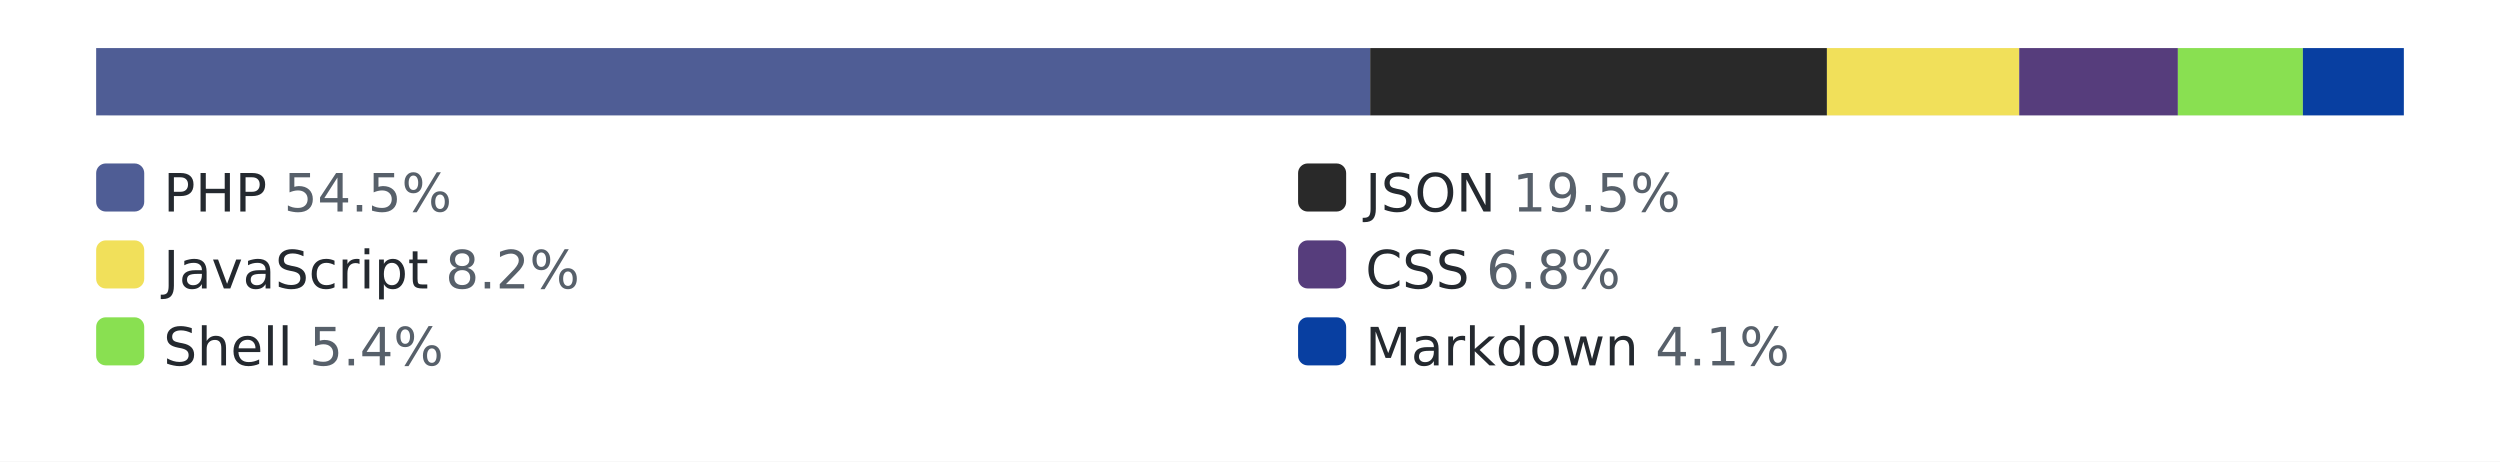
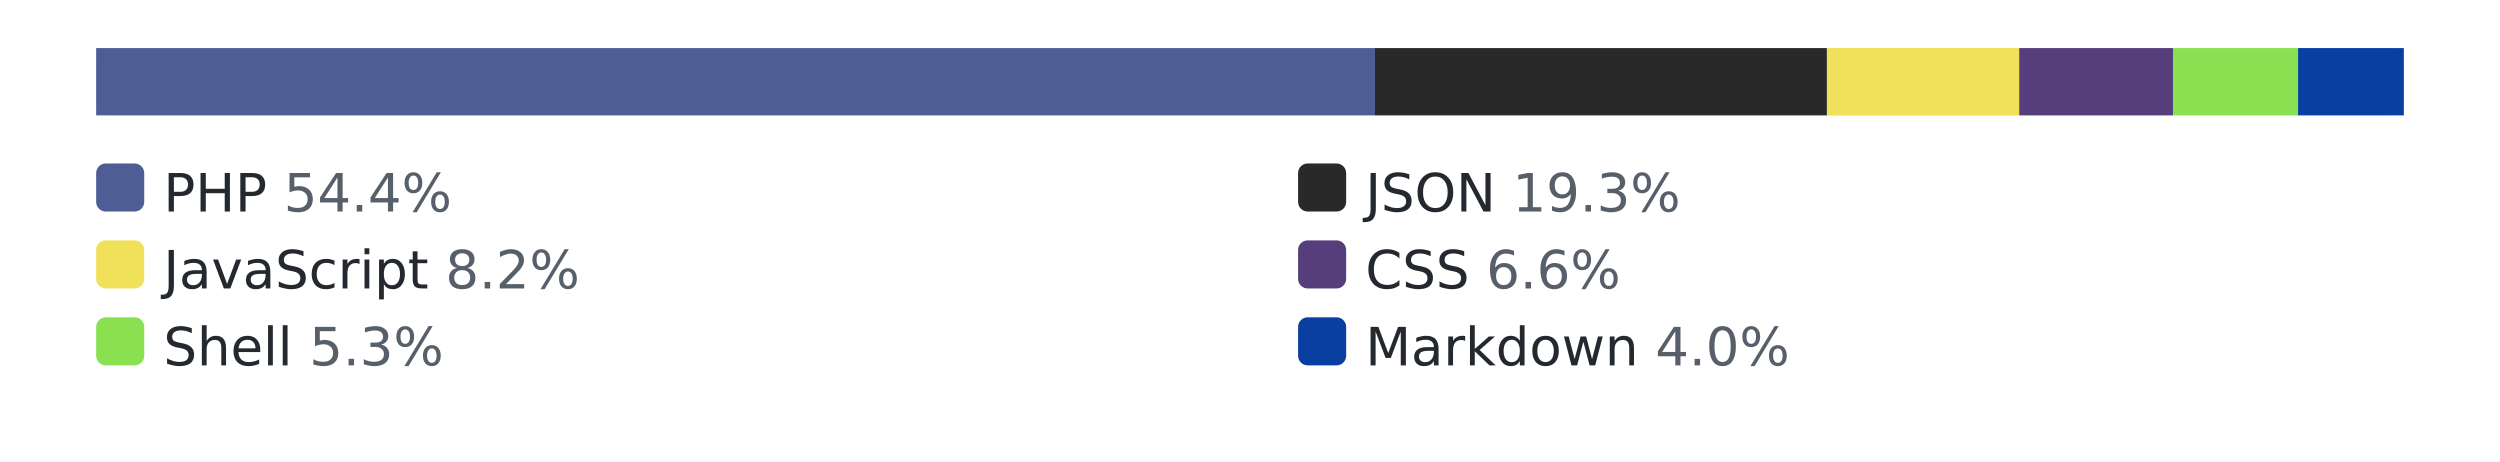
<svg xmlns="http://www.w3.org/2000/svg" width="520" height="96" role="img" aria-label="languages by lines of code">
  <style>.bg{fill:#ffffff}.track{fill:#eaecef}.lbl{fill:#24292f}.pct{fill:#57606a}@media (prefers-color-scheme: dark){.bg{fill:#0d1117}.track{fill:#30363d}.lbl{fill:#e6edf3}.pct{fill:#8b949e}}</style>
  <rect class="bg" width="520" height="96" />
  <rect class="track" x="20" y="10" width="480" height="14" rx="3" />
-   <rect x="20" y="10" width="265" height="14" fill="#4F5D95" />
-   <rect x="285" y="10" width="95" height="14" fill="#292929" />
+   <rect x="20" y="10" width="266" height="14" fill="#4F5D95" />
+   <rect x="286" y="10" width="94" height="14" fill="#292929" />
  <rect x="380" y="10" width="40" height="14" fill="#f1e05a" />
-   <rect x="420" y="10" width="33" height="14" fill="#563d7c" />
-   <rect x="453" y="10" width="26" height="14" fill="#89e051" />
-   <rect x="479" y="10" width="21" height="14" fill="#083fa1" />
+   <rect x="420" y="10" width="32" height="14" fill="#563d7c" />
+   <rect x="452" y="10" width="26" height="14" fill="#89e051" />
+   <rect x="478" y="10" width="22" height="14" fill="#083fa1" />
  <rect x="20" y="34" width="10" height="10" rx="2" fill="#4F5D95" />
-   <text x="34" y="44" font-family="Verdana,Geneva,DejaVu Sans,sans-serif" font-size="11" class="lbl">PHP <tspan class="pct">54.5%</tspan>
+   <text x="34" y="44" font-family="Verdana,Geneva,DejaVu Sans,sans-serif" font-size="11" class="lbl">PHP <tspan class="pct">54.4%</tspan>
  </text>
  <rect x="270" y="34" width="10" height="10" rx="2" fill="#292929" />
-   <text x="284" y="44" font-family="Verdana,Geneva,DejaVu Sans,sans-serif" font-size="11" class="lbl">JSON <tspan class="pct">19.5%</tspan>
+   <text x="284" y="44" font-family="Verdana,Geneva,DejaVu Sans,sans-serif" font-size="11" class="lbl">JSON <tspan class="pct">19.3%</tspan>
  </text>
  <rect x="20" y="50" width="10" height="10" rx="2" fill="#f1e05a" />
  <text x="34" y="60" font-family="Verdana,Geneva,DejaVu Sans,sans-serif" font-size="11" class="lbl">JavaScript <tspan class="pct">8.2%</tspan>
  </text>
  <rect x="270" y="50" width="10" height="10" rx="2" fill="#563d7c" />
-   <text x="284" y="60" font-family="Verdana,Geneva,DejaVu Sans,sans-serif" font-size="11" class="lbl">CSS <tspan class="pct">6.8%</tspan>
+   <text x="284" y="60" font-family="Verdana,Geneva,DejaVu Sans,sans-serif" font-size="11" class="lbl">CSS <tspan class="pct">6.6%</tspan>
  </text>
  <rect x="20" y="66" width="10" height="10" rx="2" fill="#89e051" />
-   <text x="34" y="76" font-family="Verdana,Geneva,DejaVu Sans,sans-serif" font-size="11" class="lbl">Shell <tspan class="pct">5.4%</tspan>
+   <text x="34" y="76" font-family="Verdana,Geneva,DejaVu Sans,sans-serif" font-size="11" class="lbl">Shell <tspan class="pct">5.3%</tspan>
  </text>
  <rect x="270" y="66" width="10" height="10" rx="2" fill="#083fa1" />
-   <text x="284" y="76" font-family="Verdana,Geneva,DejaVu Sans,sans-serif" font-size="11" class="lbl">Markdown <tspan class="pct">4.1%</tspan>
+   <text x="284" y="76" font-family="Verdana,Geneva,DejaVu Sans,sans-serif" font-size="11" class="lbl">Markdown <tspan class="pct">4.0%</tspan>
  </text>
</svg>
